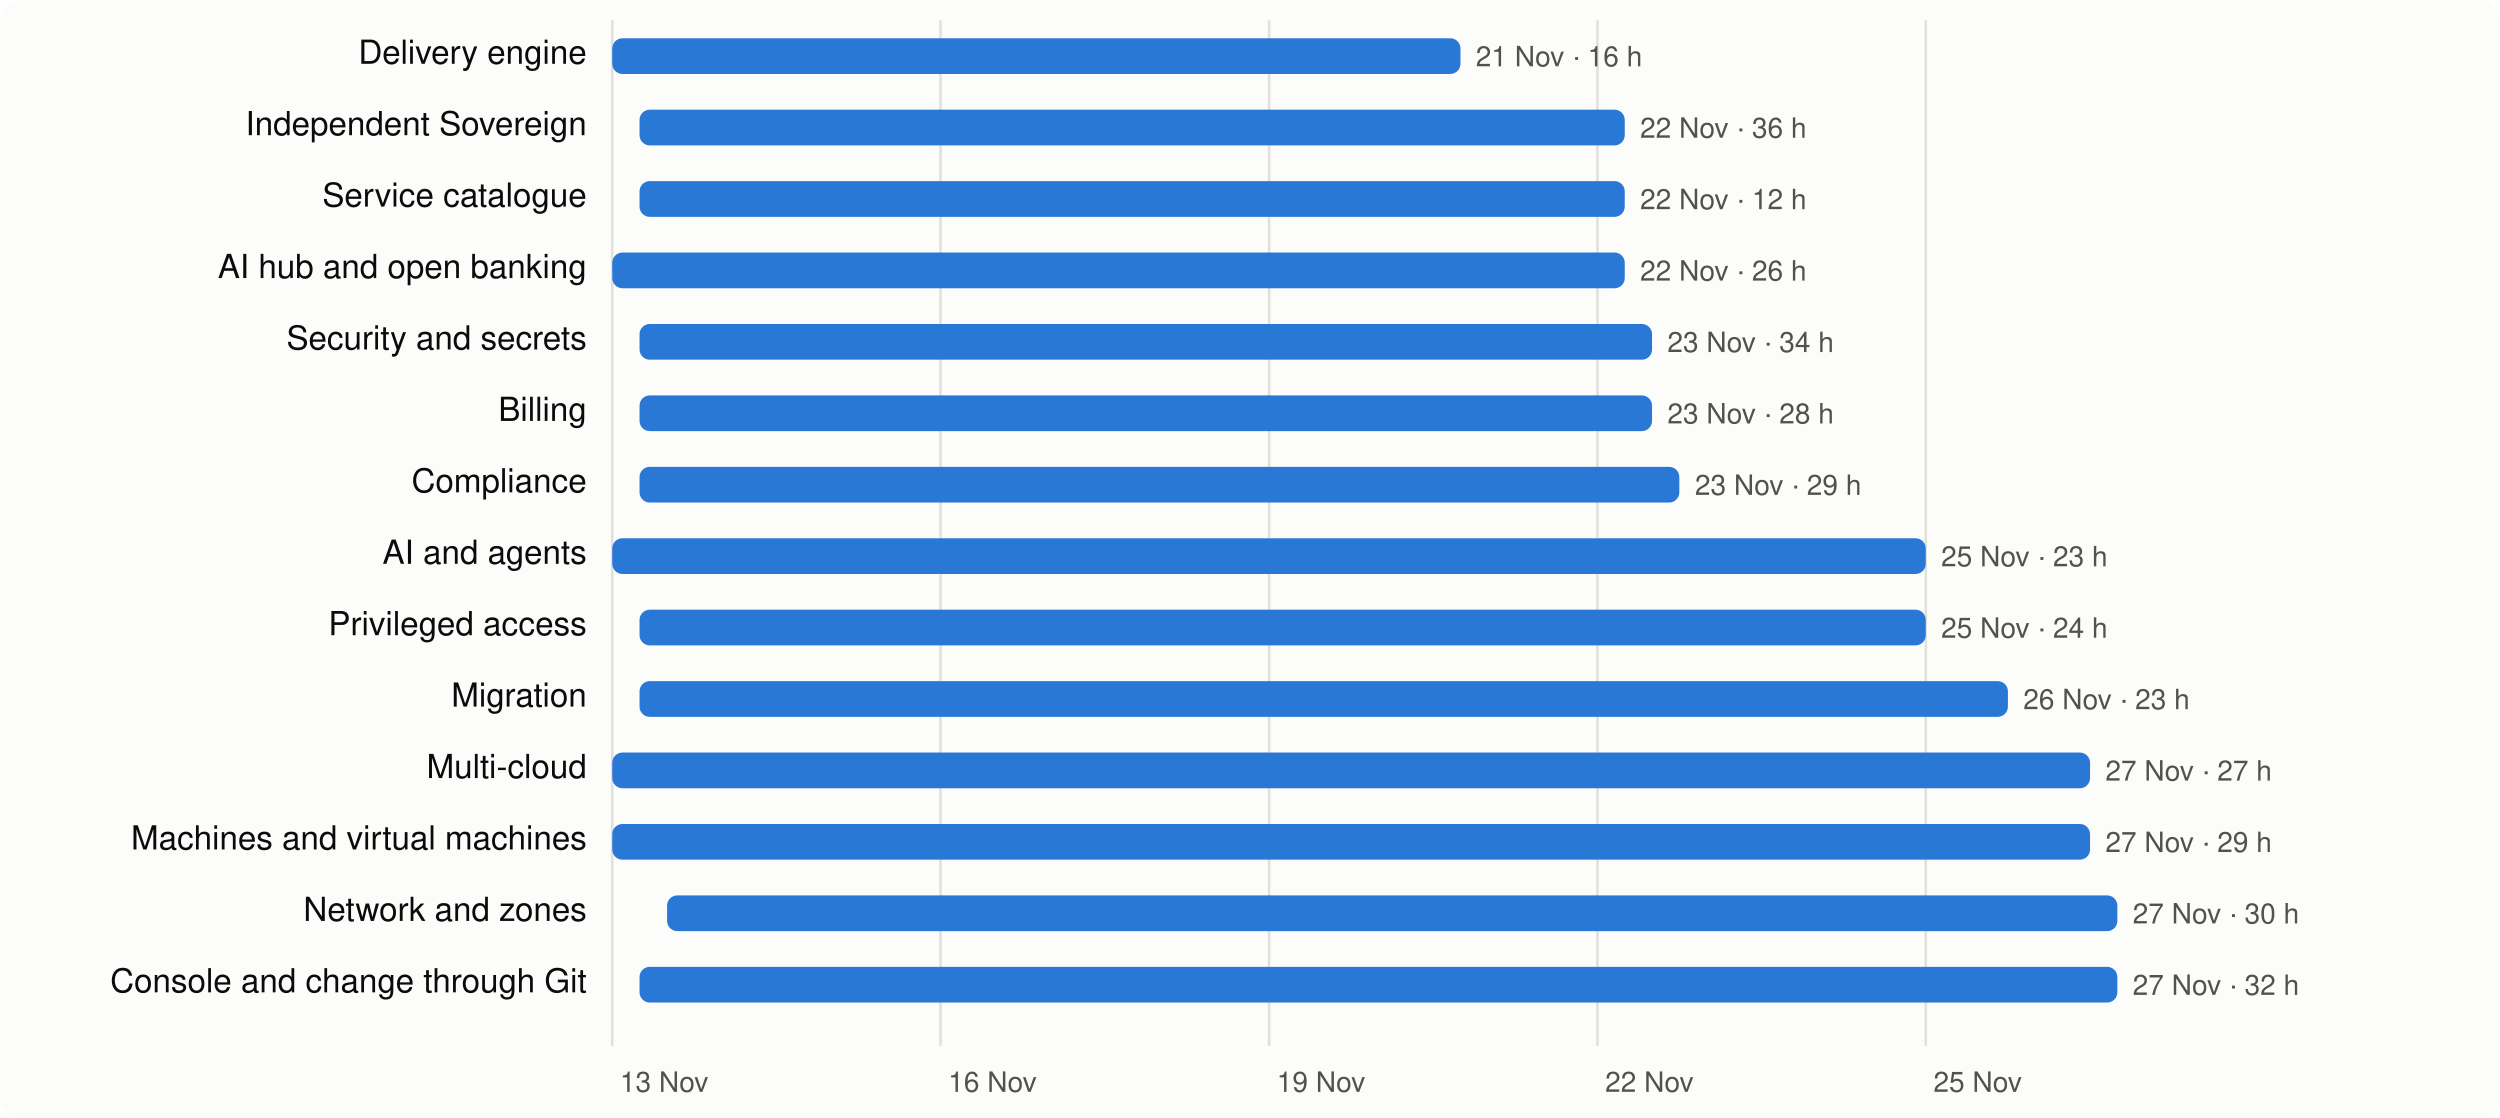
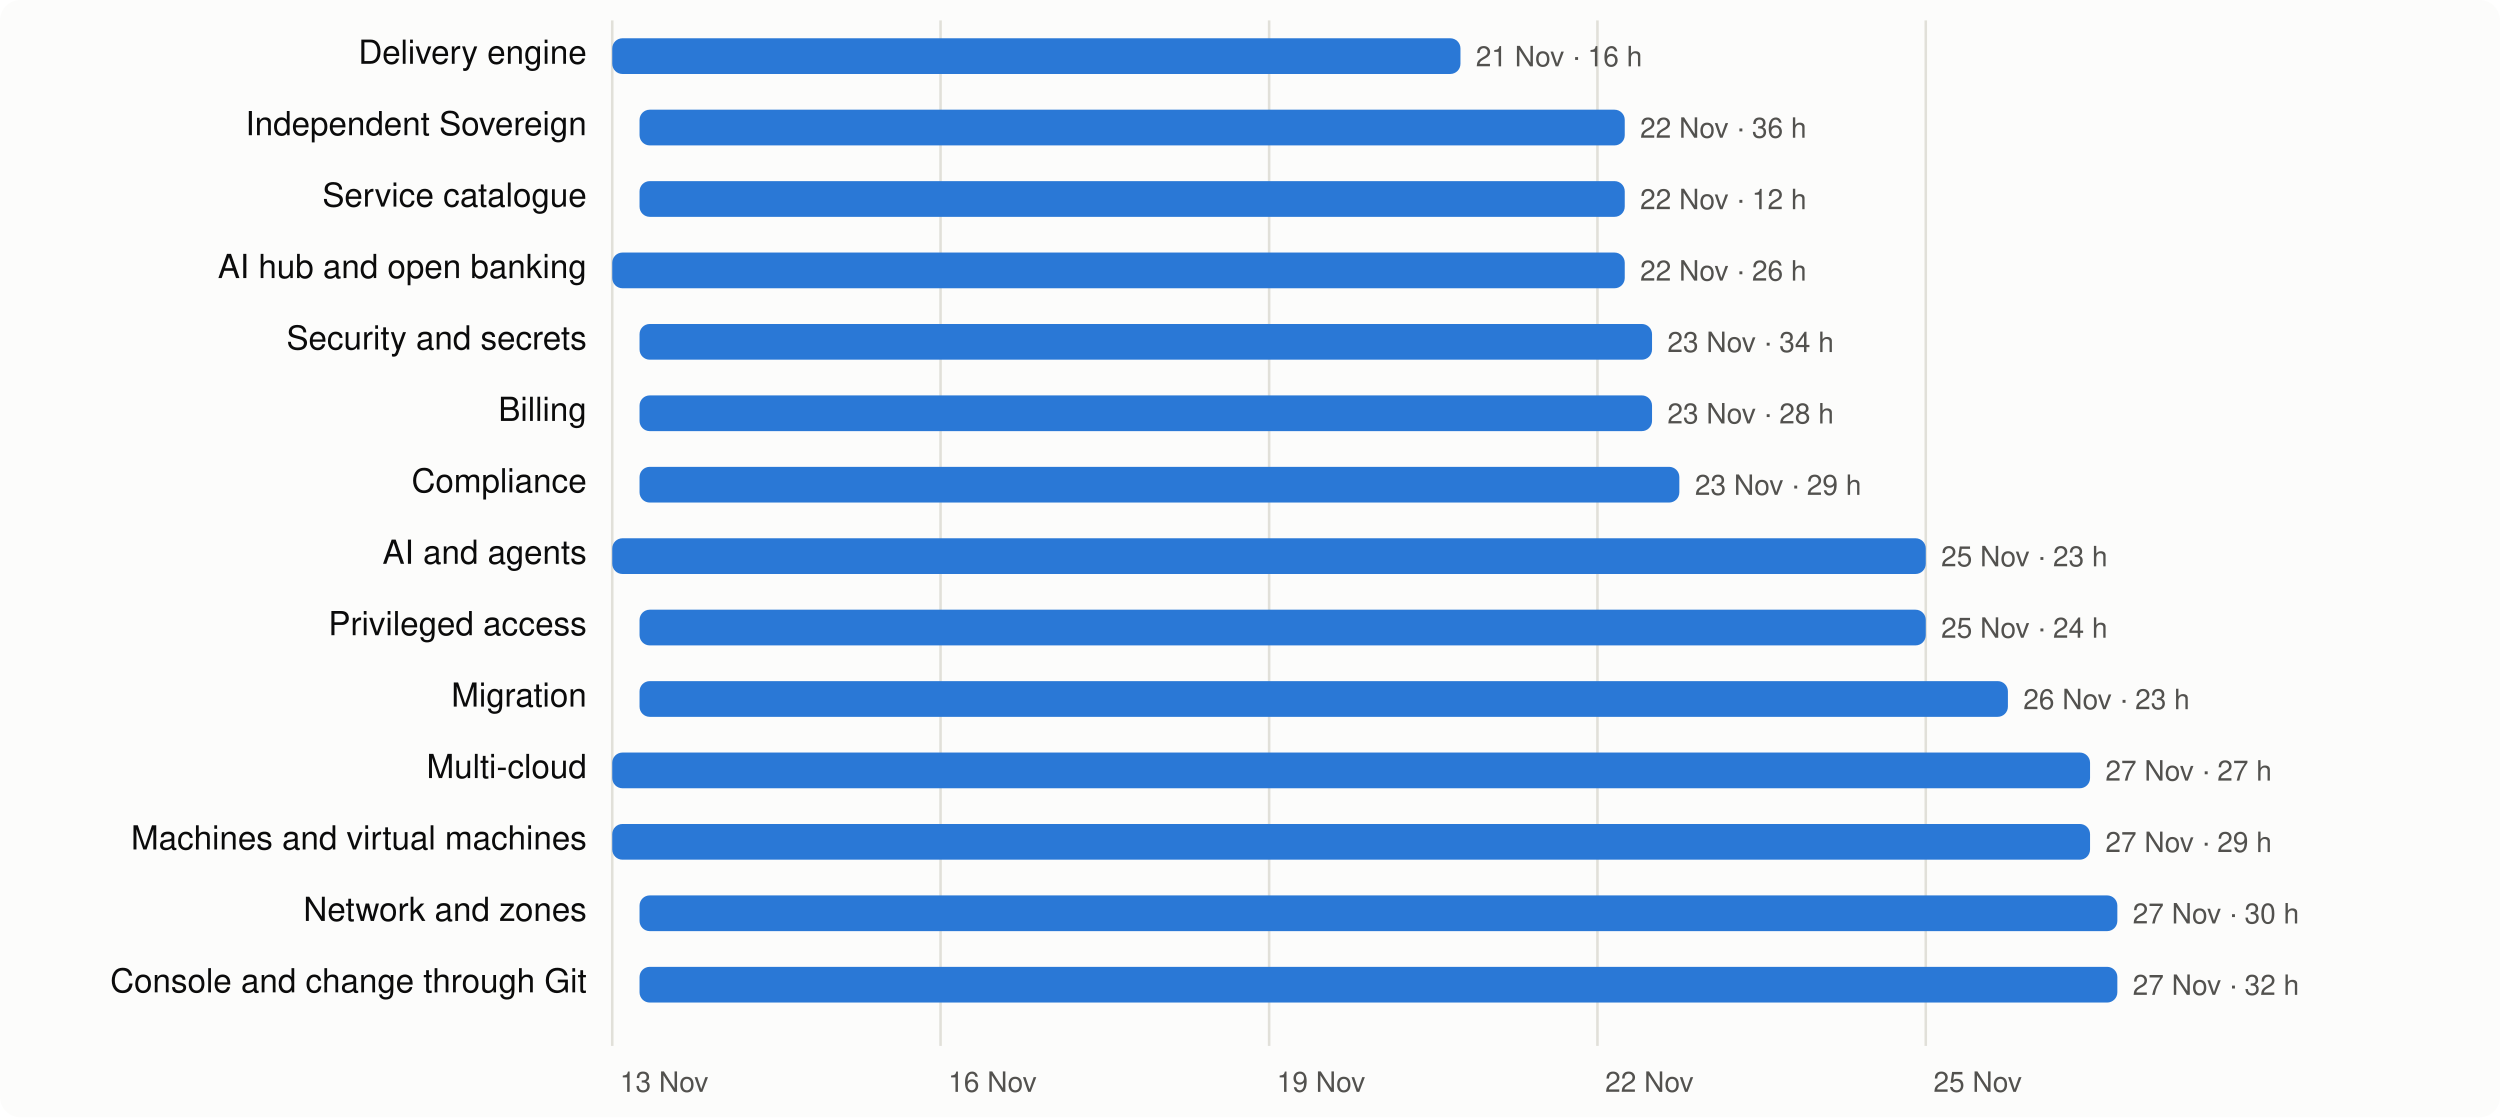
<svg xmlns="http://www.w3.org/2000/svg" viewBox="0 0 980 438" width="980" height="438" font-family="system-ui,-apple-system,Segoe UI,Helvetica,Arial,sans-serif" font-size="13">
  <rect width="980" height="438" rx="8" fill="#fcfcfb" />
  <line x1="240.0" x2="240.0" y1="8" y2="410" stroke="#e1e0d9" />
  <text x="243.0" y="428" fill="#52514e" font-size="11">13 Nov</text>
  <line x1="368.7" x2="368.7" y1="8" y2="410" stroke="#e1e0d9" />
  <text x="371.7" y="428" fill="#52514e" font-size="11">16 Nov</text>
  <line x1="497.5" x2="497.5" y1="8" y2="410" stroke="#e1e0d9" />
  <text x="500.5" y="428" fill="#52514e" font-size="11">19 Nov</text>
  <line x1="626.2" x2="626.2" y1="8" y2="410" stroke="#e1e0d9" />
  <text x="629.2" y="428" fill="#52514e" font-size="11">22 Nov</text>
  <line x1="754.9" x2="754.9" y1="8" y2="410" stroke="#e1e0d9" />
  <text x="757.9" y="428" fill="#52514e" font-size="11">25 Nov</text>
  <text x="230" y="25" text-anchor="end" fill="#0b0b0b">Delivery engine</text>
  <rect x="240.0" y="15" width="332.5" height="14" rx="4" fill="#2a78d6" />
  <text x="578.5" y="26" fill="#52514e" font-size="11">21 Nov · 16 h</text>
  <text x="230" y="53" text-anchor="end" fill="#0b0b0b">Independent Sovereign</text>
  <rect x="250.7" y="43" width="386.2" height="14" rx="4" fill="#2a78d6" />
  <text x="642.9" y="54" fill="#52514e" font-size="11">22 Nov · 36 h</text>
  <text x="230" y="81" text-anchor="end" fill="#0b0b0b">Service catalogue</text>
  <rect x="250.7" y="71" width="386.2" height="14" rx="4" fill="#2a78d6" />
  <text x="642.9" y="82" fill="#52514e" font-size="11">22 Nov · 12 h</text>
  <text x="230" y="109" text-anchor="end" fill="#0b0b0b">AI hub and open banking</text>
  <rect x="240.0" y="99" width="396.9" height="14" rx="4" fill="#2a78d6" />
  <text x="642.9" y="110" fill="#52514e" font-size="11">22 Nov · 26 h</text>
  <text x="230" y="137" text-anchor="end" fill="#0b0b0b">Security and secrets</text>
  <rect x="250.7" y="127" width="396.9" height="14" rx="4" fill="#2a78d6" />
  <text x="653.6" y="138" fill="#52514e" font-size="11">23 Nov · 34 h</text>
  <text x="230" y="165" text-anchor="end" fill="#0b0b0b">Billing</text>
  <rect x="250.7" y="155" width="396.9" height="14" rx="4" fill="#2a78d6" />
  <text x="653.6" y="166" fill="#52514e" font-size="11">23 Nov · 28 h</text>
  <text x="230" y="193" text-anchor="end" fill="#0b0b0b">Compliance</text>
  <rect x="250.7" y="183" width="407.6" height="14" rx="4" fill="#2a78d6" />
  <text x="664.4" y="194" fill="#52514e" font-size="11">23 Nov · 29 h</text>
  <text x="230" y="221" text-anchor="end" fill="#0b0b0b">AI and agents</text>
  <rect x="240.0" y="211" width="514.9" height="14" rx="4" fill="#2a78d6" />
  <text x="760.9" y="222" fill="#52514e" font-size="11">25 Nov · 23 h</text>
  <text x="230" y="249" text-anchor="end" fill="#0b0b0b">Privileged access</text>
  <rect x="250.7" y="239" width="504.2" height="14" rx="4" fill="#2a78d6" />
  <text x="760.9" y="250" fill="#52514e" font-size="11">25 Nov · 24 h</text>
  <text x="230" y="277" text-anchor="end" fill="#0b0b0b">Migration</text>
  <rect x="250.7" y="267" width="536.4" height="14" rx="4" fill="#2a78d6" />
  <text x="793.1" y="278" fill="#52514e" font-size="11">26 Nov · 23 h</text>
  <text x="230" y="305" text-anchor="end" fill="#0b0b0b">Multi-cloud</text>
  <rect x="240.0" y="295" width="579.3" height="14" rx="4" fill="#2a78d6" />
  <text x="825.3" y="306" fill="#52514e" font-size="11">27 Nov · 27 h</text>
  <text x="230" y="333" text-anchor="end" fill="#0b0b0b">Machines and virtual machines</text>
  <rect x="240.0" y="323" width="579.3" height="14" rx="4" fill="#2a78d6" />
  <text x="825.3" y="334" fill="#52514e" font-size="11">27 Nov · 29 h</text>
  <text x="230" y="361" text-anchor="end" fill="#0b0b0b">Network and zones</text>
-   <rect x="261.5" y="351" width="568.5" height="14" rx="4" fill="#2a78d6" />
+   <rect x="250.7" y="351" width="579.3" height="14" rx="4" fill="#2a78d6" />
  <text x="836.0" y="362" fill="#52514e" font-size="11">27 Nov · 30 h</text>
  <text x="230" y="389" text-anchor="end" fill="#0b0b0b">Console and change through Git</text>
  <rect x="250.7" y="379" width="579.3" height="14" rx="4" fill="#2a78d6" />
  <text x="836.0" y="390" fill="#52514e" font-size="11">27 Nov · 32 h</text>
</svg>
